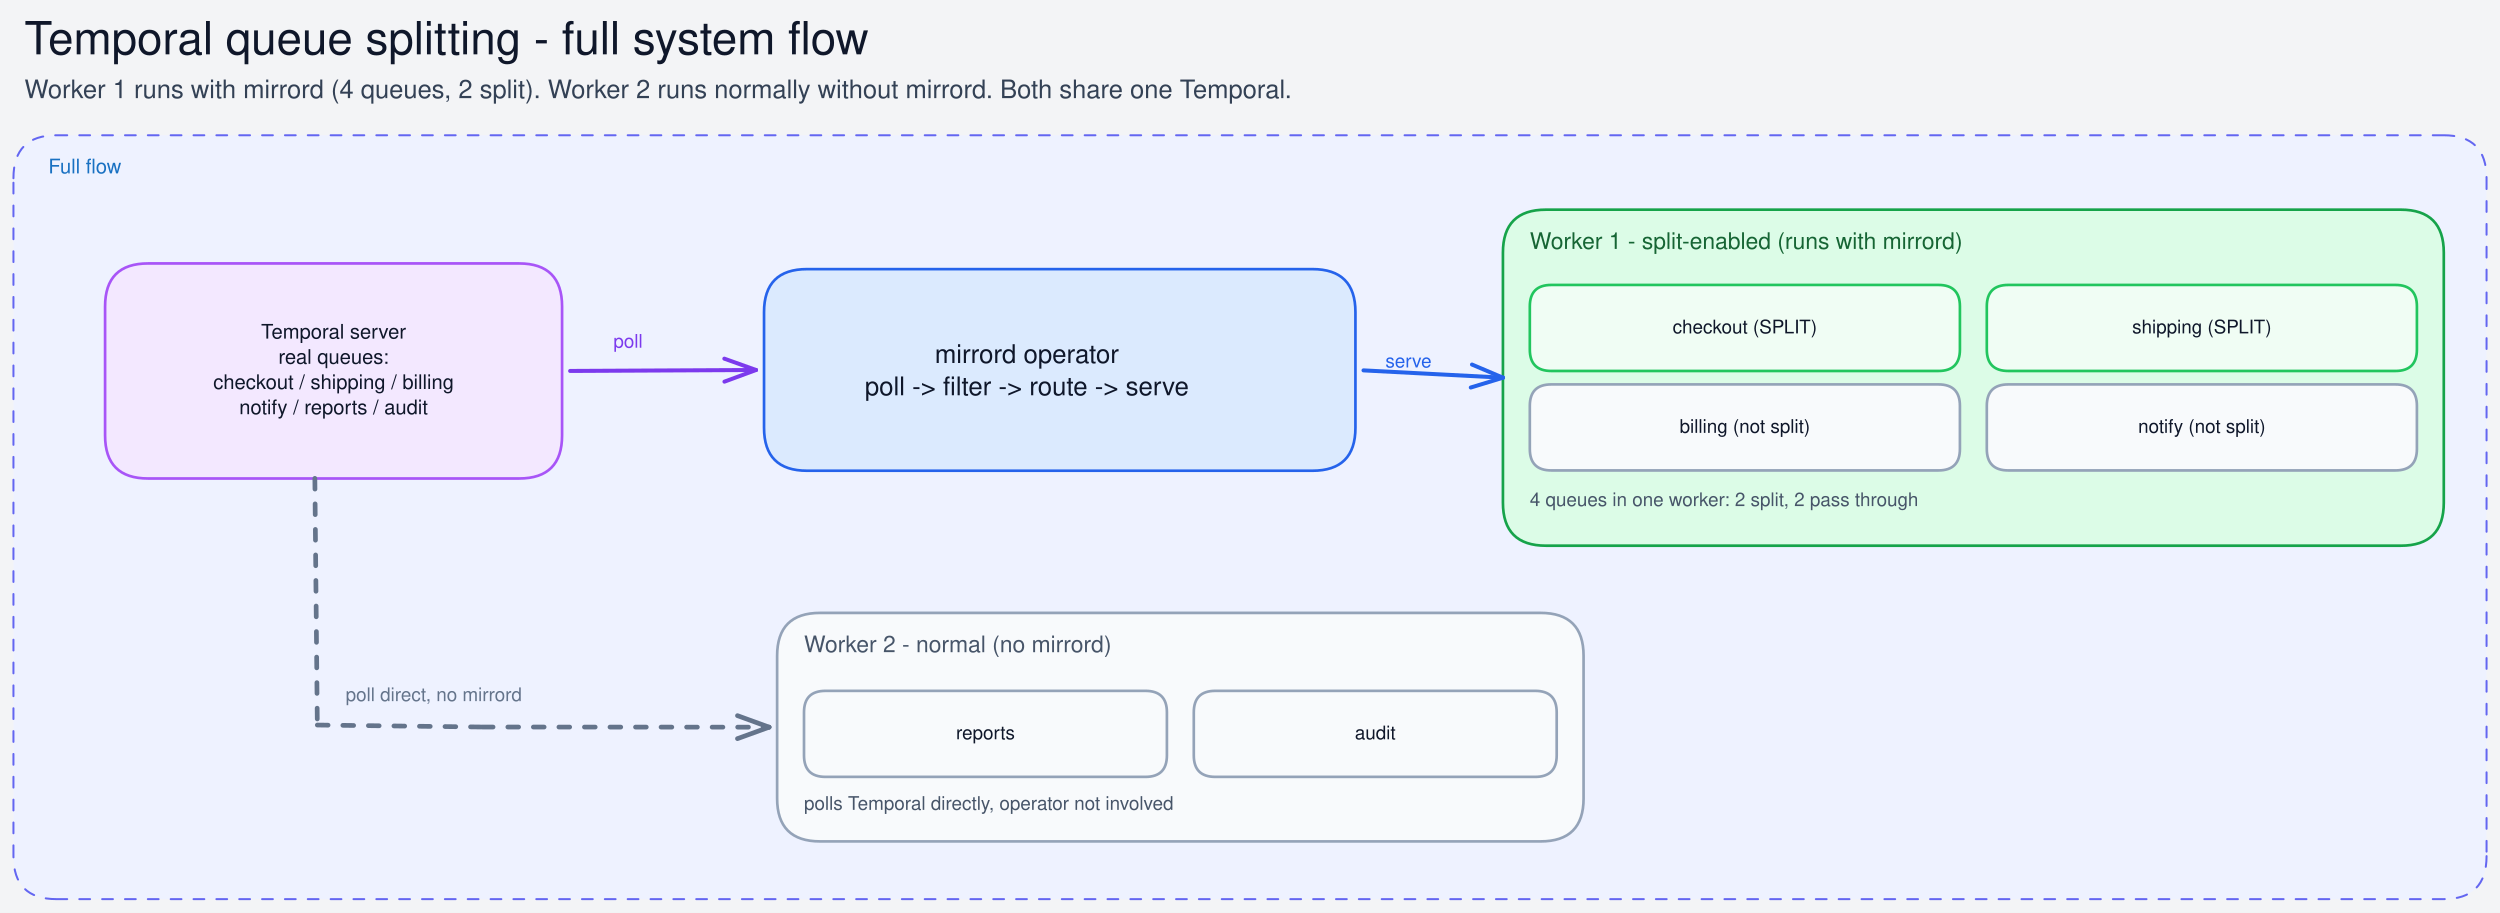
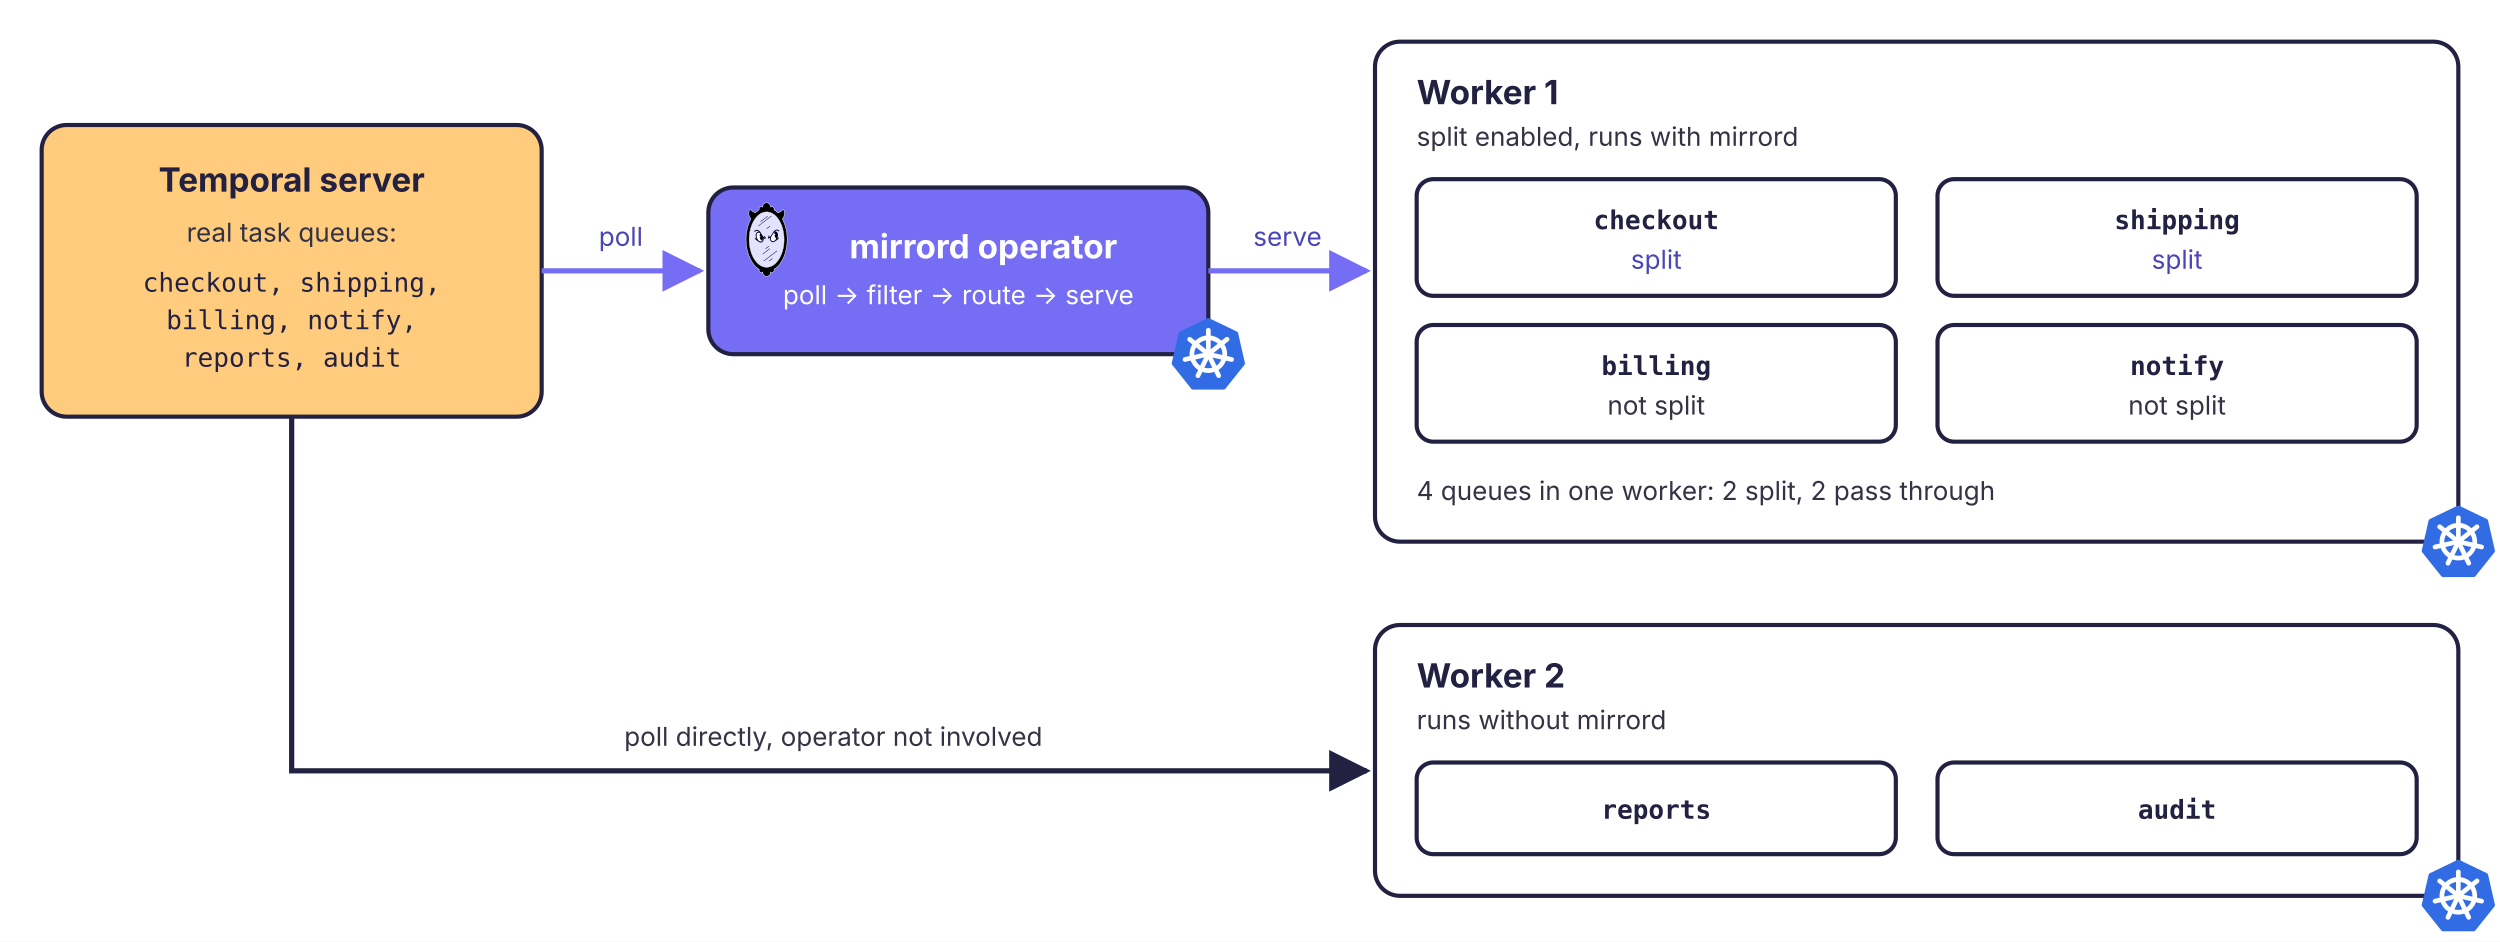
- <svg xmlns="http://www.w3.org/2000/svg" version="1.1" viewBox="0 0 1860 678.949" width="1860" height="678.949">
+ <svg xmlns="http://www.w3.org/2000/svg" viewBox="0 0 1200 452" width="1200" height="452" font-family="Inter, Helvetica, Arial, sans-serif" role="img" aria-labelledby="t d">
  <defs>
-     <style class="style-fonts">
-       </style>
+     <marker id="arrow" viewBox="0 0 10 10" refX="9" refY="5" markerWidth="8" markerHeight="8" orient="auto-start-reverse">
+       <path d="M0 0 L10 5 L0 10 z" fill="#232141" />
+     </marker>
+     <marker id="arrow-purple" viewBox="0 0 10 10" refX="9" refY="5" markerWidth="8" markerHeight="8" orient="auto-start-reverse">
+       <path d="M0 0 L10 5 L0 10 z" fill="#756DF3" />
+     </marker>
+     <symbol id="k8s" viewBox="0 0 32 32">
+       <polygon points="16.00,1.60 27.73,7.25 30.62,19.94 22.51,30.11 9.49,30.11 1.38,19.94 4.27,7.25" fill="#326CE5" stroke="#326CE5" stroke-width="2" stroke-linejoin="round" />
+       <g fill="none" stroke="#ffffff" stroke-width="2" stroke-linecap="round">
+         <circle cx="16" cy="16" r="7" />
+         <line x1="16.00" y1="13.40" x2="16.00" y2="5.80" />
+         <line x1="18.03" y1="14.38" x2="23.97" y2="9.64" />
+         <line x1="18.53" y1="16.58" x2="25.94" y2="18.27" />
+         <line x1="17.13" y1="18.34" x2="20.43" y2="25.19" />
+         <line x1="14.87" y1="18.34" x2="11.57" y2="25.19" />
+         <line x1="13.47" y1="16.58" x2="6.06" y2="18.27" />
+         <line x1="13.97" y1="14.38" x2="8.03" y2="9.64" />
+       </g>
+       <circle cx="16" cy="16" r="2.4" fill="#ffffff" />
+     </symbol>
+     <symbol id="mirrord" viewBox="97 61 391 696">
+       <path fill="#ffffff" d="M255.6,387c4.1,19.1-0.9,36.1-12,40.5c-8.2,3.2-17.8,0-26.5-8.2c-0.3-0.6-0.9-0.9-1.5-1.2c0,0,0,0-0.3-0.3 c-5.5-5.6-10.5-13.2-14-22c-4.7-11.5-6.1-23.2-4.4-33.5c1.8-9.4,6.1-16.1,12.8-18.8c5.5-2.3,12.5-1.5,19.3,2.6 c1.5,2.3,2.6,4.4,3.8,6.2c-4.1,2.6-6.4,10.3-6.4,20.3l3.2,1.8l11.1,6.5l-12.5,1.5h-0.9c0.3,1.2,0.3,2.3,0.6,3.5 c3.2,17.9,12,31.1,19,29.7c6.4-1.2,9.6-14.4,7.6-30.2C255.3,386.4,255.6,386.7,255.6,387z" />
+       <path fill="#ffffff" d="M384,398.4c-3.2,6.8-7.3,12.3-12,17c0,0,0,0-0.3,0c-0.6,0.3-0.9,0.9-1.2,1.2c-8.7,7.9-18.4,11.5-26.5,8.2 c-11.1-4.7-16-21.4-12-40.5c1.5-1.8,3.2-3.8,4.7-5.6c5-6.5,9-13.2,12.8-20l1.2-2.1c1.2-1.8,2-3.8,3.2-5.6c1.2-2.1,2.6-4.4,4.4-7 c3.5-2.1,6.7-3.2,9.9-3.8c-2,4.7-2.3,10.3-2.3,15.3l3.2,1.8l11.1,6.5l-12.5,1.5h-0.9c0.3,1.2,0.3,2.3,0.6,3.8 C370.5,384.6,377.5,397,384,398.4z" />
+       <path fill="#E4E3FD" d="M405,391.7c-1.5-1.2-3.8-0.9-5,0.6c-3.2,4.1-7,7.9-11.1,11.5c1.2-2.3,2.6-5,3.5-7.6 c5.3-12.6,6.7-25.8,4.7-37.3c-2.3-12-8.2-20.6-16.9-24.1c-4.1-1.8-8.8-2.1-13.7-1.2c4.4-4.4,10.2-8.5,17.5-10 c8.2-1.5,16.6,1.5,20.4,7.3c1.2,1.5,3.2,2.1,5,0.9c1.5-1.2,2-3.2,0.9-4.7c-5.5-8.2-16.6-12.3-27.4-10c-11.1,2.1-19.3,9.7-24.2,15.6 c-2,2.3-3.8,5-5.5,7.3c-2,2.9-3.5,5.6-5,8.2c-1.2,2.1-2.3,3.8-3.2,5.6l-1.2,2.1c-3.8,6.5-7.6,13.2-12.3,19.1 c-5.8,7.6-11.7,12.9-18.4,16.7c0.6-5,2-9.7,4.4-14.1c0.9-1.8,0.3-3.8-1.5-4.7c-1.7-0.9-3.8-0.3-4.7,1.5c-2.9,5.6-4.7,11.5-5.3,17.6 c0,0.9-0.3,3.5,1.5,5.6c1.2,1.2,2.3,1.8,4.1,1.8c1.5,0,2.9-0.3,4.4-1.5c2.6-1.5,5.3-3.2,7.9-5.3c-1.7,18.5,5,34.1,17.5,39.3 c2.9,1.2,5.8,1.8,8.8,1.8c8.5,0,17.5-4.4,25.4-12c11.4-6.2,21.6-14.4,29.5-24.7C406.7,395.2,406.4,392.8,405,391.7z M292.1,149.1 c90.1,0,163.6,116.6,163.6,259.6s-73.5,259.6-163.6,259.6c-90.4,0-163.6-116.6-163.6-259.6S201.9,149.1,292.1,149.1z M389.5,517.3 c0.9-0.6,0.9-1.8,0.3-2.3c-0.6-0.9-1.8-0.9-2.3-0.3l-122.5,93.7c-0.9,0.6-0.9,1.8-0.3,2.3c0.3,0.3,0.9,0.6,1.5,0.6 c0.3,0,0.9,0,1.2-0.3L389.5,517.3z M346.9,589c0.9-0.6,0.9-1.8,0.3-2.3c-0.6-0.9-1.8-0.9-2.3-0.3l-31.2,23.2 c-0.9,0.6-0.9,1.8-0.3,2.3c0.3,0.6,0.9,0.9,1.5,0.9c0.3,0,0.6-0.3,0.9-0.3L346.9,589z M338.2,189.1c0.9-0.6,0.9-1.8,0.3-2.3 c-0.6-0.9-1.8-0.9-2.3-0.3l-122.5,93.4c-0.9,0.6-0.9,1.8-0.3,2.3c0.3,0.3,0.9,0.6,1.5,0.6c0.3,0,0.9,0,0.9-0.3L338.2,189.1z M324.4,284.5c0.9-0.6,0.9-1.8,0.3-2.3c-0.6-0.9-1.7-0.9-2.3-0.3l-31.2,22.9c-0.9,0.6-0.9,1.8-0.3,2.3c0.3,0.6,0.9,0.6,1.5,0.6 c0.3,0,0.6,0,0.9-0.3L324.4,284.5z M322.7,495.9c0.9-0.6,0.9-1.8,0.3-2.3c-0.6-0.9-1.8-0.9-2.3-0.3l-66.2,50.8 c-0.9,0.6-0.9,1.8-0.3,2.3c0.3,0.3,0.9,0.6,1.5,0.6c0.3,0,0.6,0,0.9-0.3L322.7,495.9z M314.8,472.4c0.9-0.6,0.9-1.8,0.3-2.3 c-0.6-0.9-1.8-0.9-2.3-0.3L281.6,493c-0.9,0.6-0.9,1.8-0.3,2.3c0.3,0.6,0.9,0.9,1.5,0.9c0.3,0,0.9-0.3,0.9-0.3L314.8,472.4z M302.3,190.5c0.9-0.6,0.9-1.8,0.3-2.3c-0.6-0.9-1.7-0.9-2.3-0.3L234,239c-0.9,0.6-0.9,1.8-0.3,2.3c0.3,0.3,0.9,0.6,1.5,0.6 c0.3,0,0.9,0,1.2-0.3L302.3,190.5z M280.1,399.6c1.8-2.1,1.5-4.7,1.5-5.6c-0.6-6.2-2.3-12.3-5-17.9c-0.9-1.8-2.9-2.3-4.7-1.5 c-1.8,0.9-2.3,2.9-1.5,4.7c2.3,4.4,3.8,9.4,4.4,14.1c-6.4-3.8-12.5-9.4-18.4-16.7c-4.7-6.2-8.8-12.9-12.3-19.1l-1.5-2.3 c-1.2-1.8-2-3.8-3.2-5.6c-1.5-2.3-2.9-5.3-5-8.2c0,0,0,0,0-0.3c-1.5-2.3-3.5-5-5.5-7.3c-5-5.9-13.1-13.2-24.2-15.6 c-10.8-2.1-21.9,2.1-27.4,10c-1.2,1.5-0.6,3.8,0.9,4.7c1.5,1.2,3.8,0.6,4.7-0.9c4.1-5.9,12.5-8.8,20.4-7.3 c7.3,1.5,13.1,5.9,17.5,10c-4.7-0.9-9.3-0.3-13.7,1.2c-8.8,3.5-14.6,12-16.9,24.1c-2,11.5-0.3,24.7,4.7,37.3 c1.2,2.6,2.3,5.3,3.5,7.6c-4.1-3.5-7.9-7.3-11.1-11.5c-1.2-1.5-3.5-1.8-5-0.6c-1.5,1.2-1.8,3.5-0.6,5c8.2,10,18.4,18.5,29.5,24.7 c7.9,7.6,16.9,11.7,25.7,11.7c2.9,0,6.1-0.6,8.8-1.8c12.5-5.3,19-20.6,17.5-39.3c2.6,2.1,5,3.8,7.9,5.3c1.5,0.9,2.9,1.2,4.4,1.2 C277.8,401.4,279.2,400.8,280.1,399.6z" />
+       <path d="M439.4,215.2c29.5,54,45.5,122.4,45.5,193.8c0,123.6-49,234.9-122.8,279.2c0.6,2.1,1.2,4.4,1.2,6.8 c0,12.3-10.2,22.6-22.5,22.6c-4.4,0-8.8-1.2-12.3-3.5c0.3,1.2,0.3,2.6,0.3,3.8c0,20.3-16.3,36.7-36.5,36.7s-36.5-16.4-36.5-36.7 c0-1.2,0-2.6,0.3-3.8c-3.5,2.3-7.9,3.5-12.3,3.5c-12.3,0-22.5-10-22.5-22.6c0-2.3,0.3-4.7,1.2-6.8C148.6,643.6,99.3,532.3,99.3,409 c0-71.9,16.3-140.9,46.4-195.3c-1.5-0.9-2.3-2.1-3.5-3.2c-9.9-11.2-15.5-26.4-16.9-42.6c-0.6-11.5,0.9-23.2,5-33.8 c0.6-1.8,2.6-6.8,7.6-7.3c5.3-0.6,8.5,3.8,11.4,7.9c1.2,1.5,2.3,2.9,2.9,3.8c5.5,5.3,12.5,9.7,21.6,13.8c4.4,2.1,9,3.8,13.4,5.3 c11.1-11.2,22.8-20.6,35-27.9c-0.6-2.3-1.2-4.4-1.2-6.8c0-12.3,10.2-22.6,22.5-22.6c4.4,0,8.8,1.2,12.3,3.5c0-1.2-0.3-2.6-0.3-3.8 c0-20.3,16.3-36.7,36.5-36.7c20.1,0,36.5,16.4,36.5,36.7c0,1.2,0,2.6-0.3,3.8c3.5-2.3,7.9-3.5,12.3-3.5c12.5,0,22.5,10.3,22.5,22.6 c0,2.3-0.3,4.7-1.2,6.8c12.5,7.6,24.8,17.3,36.2,29.1c4.7-1.5,9-3.2,13.7-5.3c9-4.1,16-8.5,21.6-13.8c0.9-0.9,2-2.3,2.9-3.8 c2.9-4.1,6.1-8.5,11.4-7.9c5,0.6,7,5.6,7.6,7.3c4.1,10.6,5.5,22.3,4.7,33.8c-1.2,15.9-7,31.4-16.9,42.6 C442.3,212.6,441.1,214,439.4,215.2z M455.7,409c0-143.3-73.5-259.6-163.6-259.6c-90.4,0-163.6,116.6-163.6,259.6 c0,143,73.5,259.6,163.6,259.6C382.5,668.6,455.7,552,455.7,409z" />
+       <path fill="#ffffff" d="M292.4,756.6c-21.2,0-38.5-17.4-38.5-38.7c0-0.1,0-0.2,0-0.3c-3,1.3-6.5,2-10,2c-13.5,0-24.5-11-24.5-24.6 c0-2.2,0.2-4.2,0.7-5.9c-36.1-22.2-66.8-60.3-88.9-110.2C109,528.5,97.3,469.7,97.3,409c0-71.5,16.3-140.6,45.8-194.7 c-0.6-0.5-1.1-1-1.5-1.5c-0.3-0.3-0.5-0.6-0.8-0.8l-0.1-0.1c-9.7-10.9-15.9-26.4-17.4-43.7c-0.6-12.5,1.1-24.4,5.1-34.7 c0.8-2.3,3.2-7.9,9.2-8.6c6.5-0.7,10.4,4.7,13.2,8.7c1.1,1.4,2.2,2.8,2.9,3.7c5.3,5,11.9,9.2,20.9,13.3c3.5,1.7,7.6,3.3,12.1,4.8 c10.7-10.7,21.9-19.6,33.2-26.5c-0.5-1.9-0.9-3.7-0.9-5.8c0-13.3,11.2-24.6,24.5-24.6c3.5,0,6.9,0.7,10,2c0-0.1,0-0.2,0-0.3 c0-21.3,17.3-38.7,38.5-38.7c21.2,0,38.5,17.4,38.5,38.7c0,0.1,0,0.2,0,0.3c3-1.3,6.5-2,10-2c13.5,0,24.5,11,24.5,24.6 c0,2.2-0.2,4.2-0.7,5.9c12.2,7.6,23.8,16.9,34.3,27.6c3.7-1.2,7.6-2.7,12.3-4.8c9-4.1,15.7-8.4,21-13.4c0.7-0.7,1.8-2,2.6-3.4 l0.1-0.1c2.8-4,6.7-9.5,13.2-8.8c6,0.7,8.5,6.3,9.3,8.7c4,10.4,5.7,22.4,4.8,34.5c-1.2,16.6-7.5,32.4-17.2,43.5c-0.4,1-1.3,2-2.4,3 c29,53.9,44.9,122.4,44.9,193.3c0,60.9-11.7,119.7-33.9,170.2c-22,49.9-52.6,87.9-88.6,110c0.5,1.9,0.8,3.8,0.8,5.8 c0,13.3-11.2,24.6-24.5,24.6c-3.5,0-6.9-0.7-10-2c0,0.1,0,0.2,0,0.3C330.8,739.2,313.6,756.6,292.4,756.6z M259.4,709.5l-1.2,5 c-0.2,0.9-0.2,2.3-0.2,3.3c0,19.1,15.5,34.7,34.5,34.7s34.5-15.6,34.5-34.7c0-1.1,0-2.4-0.2-3.3l-1.2-5l4.3,2.9 c3.1,2.1,7,3.2,11.1,3.2c11.1,0,20.5-9.4,20.5-20.6c0-2.1-0.5-4.2-1.1-6.2l-0.4-1.5l1.3-0.8c72.9-43.8,121.8-155.3,121.8-277.5 c0-70.8-16.1-139.3-45.3-192.8l-0.9-1.6l1.5-1c1.6-1.1,2.3-2.2,2.4-2.5l0.1-0.4l0.3-0.3c9.3-10.4,15.2-25.5,16.4-41.4 c0.9-11.6-0.7-22.9-4.5-32.9c-0.6-1.7-2.3-5.6-6-6.1c-3.8-0.4-6.3,2.6-9.5,7c-0.9,1.5-2.1,3-3.2,4.1c-5.7,5.4-12.7,9.9-22.2,14.2 c-5.4,2.4-9.7,4-13.9,5.4l-1.2,0.4l-0.9-0.9c-10.9-11.3-23-21-35.8-28.8l-1.5-0.9l0.7-1.6c0.7-1.6,1-3.5,1-6 c0-11.4-9.2-20.6-20.5-20.6c-4.1,0-8.1,1.1-11.1,3.2l-4.3,2.9l1.2-5c0.2-0.9,0.2-2.3,0.2-3.3c0-19.1-15.5-34.7-34.5-34.7 c-19,0-34.5,15.6-34.5,34.7c0,0.5,0.1,1.1,0.1,1.7c0.1,0.7,0.2,1.4,0.2,2.1v3.8l-3.1-2.1c-3.1-2.1-7-3.2-11.1-3.2 c-11.1,0-20.5,9.4-20.5,20.6c0,1.9,0.4,3.6,0.9,5.6l0.5,2.1l-1.3,0.8c-11.8,7.1-23.5,16.4-34.6,27.6l-0.9,0.9l-1.2-0.4 c-5.1-1.7-9.7-3.5-13.6-5.4c-9.5-4.3-16.5-8.8-22.1-14.2l-0.2-0.2l-0.1-0.2c-0.5-0.8-1.7-2.2-2.8-3.6l-0.1-0.1 c-3.1-4.4-5.7-7.5-9.5-7.1c-3.7,0.4-5.4,4.3-5.9,6c-3.8,9.8-5.5,21.2-4.9,33c1.5,16.4,7.3,31.1,16.4,41.3c0.3,0.3,0.6,0.6,0.9,0.9 c0.7,0.8,1.4,1.5,2.2,2l1.6,1l-0.9,1.7c-29.7,53.8-46.1,122.8-46.1,194.3c0,121.9,49.2,233.4,122.4,277.5l1.5,0.9l-0.7,1.6 c-0.7,1.6-1,3.5-1,6c0,11.4,9.2,20.6,20.5,20.6c4.1,0,8.1-1.1,11.1-3.2L259.4,709.5z M292.1,670.6c-91.3,0-165.6-117.3-165.6-261.6 s74.3-261.6,165.6-261.6c91.3,0,165.6,117.3,165.6,261.6S383.4,670.6,292.1,670.6z M292.1,151.4c-89.1,0-161.6,115.5-161.6,257.6 c0,68.8,16.9,133.5,47.7,182.3c30.6,48.5,71,75.2,113.9,75.2c89.1,0,161.6-115.5,161.6-257.6C453.7,267,381.2,151.4,292.1,151.4z" />
+       <path d="M344.9,586.3c0.9-0.6,1.7-0.3,2.3,0.3c0.6,0.9,0.3,1.8-0.3,2.3l-31.2,23.2c-0.3,0.3-0.6,0.3-0.9,0.3 c-0.6,0-1.2-0.3-1.5-0.9c-0.6-0.9-0.3-1.8,0.3-2.3L344.9,586.3z" />
+       <path d="M372,415.5c4.4-4.4,8.5-10.3,12-17c-6.4-1.8-13.4-13.8-16.3-29.7c-0.3-1.2-0.6-2.3-0.6-3.8h0.9l12.5-1.5l-11.1-6.5 l-3.2-1.8c0-5,0.3-10.6,2.3-15.3c-3.2,0.6-6.7,1.8-9.9,3.8c-1.8,2.3-3.2,5-4.4,7c-1.2,2.1-2.3,3.8-3.2,5.6l-1.2,2.1 c-3.8,6.5-7.9,13.5-12.8,20c-1.5,2.1-3.2,3.8-4.7,5.6c-4.1,19.1,0.9,35.8,12,40.5c8.2,3.2,17.8-0.3,26.5-8.2 C370.8,416.3,371.4,415.8,372,415.5z M410.5,326.8c1.2,1.5,0.9,3.8-0.9,4.7c-1.5,1.2-3.8,0.9-5-0.9c-4.1-5.9-12.5-8.8-20.4-7.3 c-7.3,1.5-13.1,5.9-17.5,10c4.7-0.9,9.3-0.3,13.7,1.2c8.8,3.5,14.9,12,16.9,24.1c2,11.5,0.3,24.7-4.7,37.3 c-1.2,2.6-2.3,5.3-3.5,7.6c4.1-3.5,7.9-7.3,11.1-11.5c1.2-1.5,3.5-1.8,5-0.6c1.5,1.2,1.7,3.5,0.6,5c-8.2,10.3-18.4,18.5-29.5,24.7 c-7.9,7.6-16.9,12-25.4,12c-3.2,0-6.1-0.6-8.8-1.8c-12.5-5.3-19-20.6-17.5-39.3c-2.6,2.1-5.3,3.8-7.9,5.3c-1.5,0.9-3.2,1.5-4.4,1.5 c-1.5,0-2.9-0.6-4.1-1.8c-1.7-2.1-1.5-4.7-1.5-5.6c0.6-6.2,2.3-12,5.3-17.6c0.9-1.8,2.9-2.3,4.7-1.5c1.8,0.9,2.3,2.9,1.5,4.7 c-2.3,4.4-3.8,9.4-4.4,14.1c6.4-3.8,12.5-9.4,18.4-16.7c4.7-6.2,8.8-12.6,12.3-19.1l1.2-2.1c1.2-2.1,2.3-3.8,3.2-5.6 c1.5-2.3,2.9-5.3,5-8.2c1.8-2.3,3.5-5,5.5-7.3c5-5.9,13.4-13.2,24.2-15.6C393.9,314.5,405,318.6,410.5,326.8z" />
+       <path d="M324.4,284.5l-31.5,23.2c-0.3,0.3-0.6,0.3-0.9,0.3c-0.6,0-1.2-0.3-1.5-0.6c-0.6-0.9-0.3-1.8,0.3-2.3l31.2-23.2 c0.9-0.6,1.7-0.3,2.3,0.3C325.6,282.7,325.3,283.9,324.4,284.5z" />
+       <path d="M312.8,469.5c0.9-0.6,1.8-0.3,2.3,0.3c0.6,0.9,0.3,1.8-0.3,2.3l-31.2,23.2c-0.3,0.3-0.6,0.3-0.9,0.3 c-0.6,0-1.2-0.3-1.5-0.9c-0.6-0.9-0.3-1.8,0.3-2.3L312.8,469.5z" />
+       <path d="M387.5,514.7c0.9-0.6,1.8-0.3,2.3,0.3c0.6,0.9,0.3,1.8-0.3,2.3L267,611c-0.3,0.3-0.6,0.3-1.2,0.3c-0.6,0-1.2-0.3-1.5-0.6 c-0.6-0.9-0.6-1.8,0.3-2.3L387.5,514.7z" />
+       <path d="M320.7,493c0.9-0.6,1.8-0.3,2.3,0.3c0.6,0.9,0.6,1.8-0.3,2.3l-66.2,51.1c-0.3,0.3-0.6,0.3-0.9,0.3c-0.6,0-1.2-0.3-1.5-0.6 c-0.6-0.9-0.6-1.8,0.3-2.3L320.7,493z" />
+       <path d="M300.2,187.9c0.9-0.6,1.7-0.3,2.3,0.3c0.6,0.9,0.6,1.8-0.3,2.3l-65.9,51.1c-0.3,0.3-0.6,0.3-1.2,0.3 c-0.6,0-0.9-0.3-1.5-0.6c-0.6-0.9-0.3-1.8,0.3-2.3L300.2,187.9z" />
+       <path d="M213.6,279.8l122.5-93.7c0.6-0.6,1.8-0.3,2.3,0.3c0.6,0.9,0.3,1.8-0.3,2.3l-122.5,93.7c-0.3,0.3-0.6,0.3-0.9,0.3 c-0.6,0-1.2-0.3-1.5-0.6C212.7,281.6,212.7,280.4,213.6,279.8z" />
+       <path d="M243.9,427.5c11.1-4.4,16-21.4,12-40.5c-0.3-0.3-0.6-0.6-0.9-0.9c2,15.9-1.2,29.1-7.6,30.2c-7.3,1.5-15.8-12-19-29.7 c-0.3-1.2-0.3-2.3-0.6-3.5h0.9l12.5-1.5l-11.1-6.5l-3.2-1.8c0-10,2.3-17.6,6.4-20.3c-1.2-2.1-2.3-4.1-3.8-6.2 c-7-4.1-13.7-5-19.3-2.6c-6.4,2.6-11.1,9.4-12.8,18.8c-1.8,10-0.3,22,4.4,33.5c3.5,8.8,8.5,16.4,14,22c0,0,0.3,0,0.3,0.3 c0.6,0.3,1.2,0.9,1.5,1.2C225.9,427.2,235.8,430.7,243.9,427.5z M204.9,319.1c11.1,2.1,19.3,9.7,24.2,15.6c2,2.3,3.8,5,5.5,7.3 c0,0,0,0,0,0.3c2,2.9,3.5,5.6,5,8.2c1.2,1.8,2,3.5,3.2,5.6l1.5,2.3c3.8,6.5,7.6,12.9,12.3,19.1c5.8,7.3,11.7,12.9,18.4,16.7 c-0.6-5-2-9.7-4.4-14.1c-0.9-1.8-0.3-3.8,1.5-4.7c1.8-0.9,3.8-0.3,4.7,1.5c2.9,5.6,4.7,11.5,5,17.9c0,0.9,0.3,3.5-1.5,5.6 c-1.2,1.2-2.6,1.8-4.1,1.8c-1.5,0-2.9-0.6-4.4-1.2c-2.6-1.5-5.3-3.2-7.9-5.3c1.7,18.5-5,34.1-17.5,39.3c-2.9,1.2-5.8,1.8-8.8,1.8 c-8.5,0-17.5-4.4-25.7-11.7c-11.4-6.2-21.6-14.7-29.5-24.7c-1.2-1.5-0.9-3.8,0.6-5c1.5-1.2,3.8-0.9,5,0.6c3.2,4.1,7,7.9,11.1,11.5 c-1.2-2.3-2.6-5-3.5-7.6c-5-12.6-6.7-25.8-4.7-37.3c2-12,8.2-20.6,16.9-24.1c4.1-1.8,8.8-2.1,13.7-1.2c-4.4-4.4-10.2-8.8-17.5-10 c-8.2-1.5-16.6,1.5-20.4,7.3c-1.2,1.5-3.2,2.1-4.7,0.9c-1.5-1.2-2-3.2-0.9-4.7C183,320.9,194.1,317.1,204.9,319.1z" />
+     </symbol>
  </defs>
-   <rect x="0" y="0" width="1860" height="678.949" fill="#f3f4f6" />
-   <g transform="translate(18.18018 10) rotate(0 429.5 21)">
-     <text x="0" y="30.431" font-family="Helvetica, sans-serif, Segoe UI Emoji" font-size="34px" fill="#0f172a" text-anchor="start" style="white-space: pre;" direction="ltr" dominant-baseline="alphabetic">Temporal queue splitting - full system flow</text>
-   </g>
-   <g transform="translate(18.18018 56) rotate(0 900 11.5)">
-     <text x="0" y="17.005" font-family="Helvetica, sans-serif, Segoe UI Emoji" font-size="19px" fill="#334155" text-anchor="start" style="white-space: pre;" direction="ltr" dominant-baseline="alphabetic">Worker 1 runs with mirrord (4 queues, 2 split). Worker 2 runs normally without mirrord. Both share one Temporal.</text>
-   </g>
-   <g stroke-linecap="round" transform="translate(10 100.622) rotate(0 920 284.1636)">
-     <path d="M32 0 C720.12 0, 1408.24 0, 1808 0 C1829.33 0, 1840 10.67, 1840 32 C1840 147.73, 1840 263.47, 1840 536.33 C1840 557.66, 1829.33 568.33, 1808 568.33 C1381.02 568.33, 954.05 568.33, 32 568.33 C10.67 568.33, 0 557.66, 0 536.33 C0 376.08, 0 215.83, 0 32 C0 10.67, 10.67 0, 32 0" stroke="none" stroke-width="0" fill="#eef2ff" />
-     <path d="M32 0 C467.07 0, 902.15 0, 1808 0 M1808 0 C1829.33 0, 1840 10.67, 1840 32 M1840 32 C1840 135.05, 1840 238.09, 1840 536.33 M1840 536.33 C1840 557.66, 1829.33 568.33, 1808 568.33 M1808 568.33 C1287.5 568.33, 767.01 568.33, 32 568.33 M32 568.33 C10.67 568.33, 0 557.66, 0 536.33 M0 536.33 C0 419.76, 0 303.2, 0 32 M0 32 C0 10.67, 10.67 0, 32 0" stroke="#6366f1" stroke-width="1.5" fill="none" stroke-dasharray="8 9" />
-   </g>
-   <g stroke-linecap="round" transform="translate(78.18018 196) rotate(0 170 80)">
-     <path d="M32 0 C132.67 0, 233.35 0, 308 0 C329.33 0, 340 10.67, 340 32 C340 61.83, 340 91.66, 340 128 C340 149.33, 329.33 160, 308 160 C243.88 160, 179.76 160, 32 160 C10.67 160, 0 149.33, 0 128 C0 102.56, 0 77.12, 0 32 C0 10.67, 10.67 0, 32 0" stroke="none" stroke-width="0" fill="#f3e8ff" />
-     <path d="M32 0 C99.62 0, 167.23 0, 308 0 M32 0 C134.15 0, 236.31 0, 308 0 M308 0 C329.33 0, 340 10.67, 340 32 M308 0 C329.33 0, 340 10.67, 340 32 M340 32 C340 63.5, 340 94.99, 340 128 M340 32 C340 66.31, 340 100.63, 340 128 M340 128 C340 149.33, 329.33 160, 308 160 M340 128 C340 149.33, 329.33 160, 308 160 M308 160 C247.61 160, 187.22 160, 32 160 M308 160 C225.69 160, 143.38 160, 32 160 M32 160 C10.67 160, 0 149.33, 0 128 M32 160 C10.67 160, 0 149.33, 0 128 M0 128 C0 107.45, 0 86.91, 0 32 M0 128 C0 106.38, 0 84.76, 0 32 M0 32 C0 10.67, 10.67 0, 32 0 M0 32 C0 10.67, 10.67 0, 32 0" stroke="#a855f7" stroke-width="2" fill="none" />
-   </g>
-   <g transform="translate(90.18018 238.5) rotate(0 158 37.5)">
-     <text x="158" y="13.425" font-family="Helvetica, sans-serif, Segoe UI Emoji" font-size="15px" fill="#0f172a" text-anchor="middle" style="white-space: pre;" direction="ltr" dominant-baseline="alphabetic">Temporal server</text>
-     <text x="158" y="32.175" font-family="Helvetica, sans-serif, Segoe UI Emoji" font-size="15px" fill="#0f172a" text-anchor="middle" style="white-space: pre;" direction="ltr" dominant-baseline="alphabetic">real queues:</text>
-     <text x="158" y="50.925" font-family="Helvetica, sans-serif, Segoe UI Emoji" font-size="15px" fill="#0f172a" text-anchor="middle" style="white-space: pre;" direction="ltr" dominant-baseline="alphabetic">checkout / shipping / billing</text>
-     <text x="158" y="69.675" font-family="Helvetica, sans-serif, Segoe UI Emoji" font-size="15px" fill="#0f172a" text-anchor="middle" style="white-space: pre;" direction="ltr" dominant-baseline="alphabetic">notify / reports / audit</text>
-   </g>
-   <g stroke-linecap="round" transform="translate(568.4432 200.2297) rotate(0 220 75)">
-     <path d="M32 0 C108.98 0, 185.95 0, 408 0 C429.33 0, 440 10.67, 440 32 C440 63.08, 440 94.16, 440 118 C440 139.33, 429.33 150, 408 150 C294.01 150, 180.03 150, 32 150 C10.67 150, 0 139.33, 0 118 C0 87.77, 0 57.54, 0 32 C0 10.67, 10.67 0, 32 0" stroke="none" stroke-width="0" fill="#dbeafe" />
-     <path d="M32 0 C124.12 0, 216.23 0, 408 0 M32 0 C150.11 0, 268.21 0, 408 0 M408 0 C429.33 0, 440 10.67, 440 32 M408 0 C429.33 0, 440 10.67, 440 32 M440 32 C440 63.23, 440 94.45, 440 118 M440 32 C440 60.94, 440 89.88, 440 118 M440 118 C440 139.33, 429.33 150, 408 150 M440 118 C440 139.33, 429.33 150, 408 150 M408 150 C313.95 150, 219.89 150, 32 150 M408 150 C283.97 150, 159.94 150, 32 150 M32 150 C10.67 150, 0 139.33, 0 118 M32 150 C10.67 150, 0 139.33, 0 118 M0 118 C0 84.66, 0 51.32, 0 32 M0 118 C0 85.49, 0 52.98, 0 32 M0 32 C0 10.67, 10.67 0, 32 0 M0 32 C0 10.67, 10.67 0, 32 0" stroke="#2563eb" stroke-width="2" fill="none" />
-   </g>
-   <g transform="translate(579.5379 252.9012) rotate(0 184.436 23.99484)">
-     <text x="184.436" y="17.181" font-family="Helvetica, sans-serif, Segoe UI Emoji" font-size="19.196px" fill="#0f172a" text-anchor="middle" style="white-space: pre;" direction="ltr" dominant-baseline="alphabetic">mirrord operator</text>
-     <text x="184.436" y="41.176" font-family="Helvetica, sans-serif, Segoe UI Emoji" font-size="19.196px" fill="#0f172a" text-anchor="middle" style="white-space: pre;" direction="ltr" dominant-baseline="alphabetic">poll -&gt; filter -&gt; route -&gt; serve</text>
-   </g>
-   <g stroke-linecap="round">
-     <g transform="translate(424.1802 275.9852) rotate(0 69.13152 -0.3548724)">
-       <path d="M0 0 C33.87 -0.17, 67.75 -0.35, 138.26 -0.71 M0 0 C35.69 -0.18, 71.37 -0.37, 138.26 -0.71" stroke="#7c3aed" stroke-width="3" fill="none" />
-     </g>
-     <g transform="translate(424.1802 275.9852) rotate(0 69.13152 -0.3548724)">
-       <path d="M114.81 7.96 C120.56 5.84, 126.3 3.71, 138.26 -0.71 M114.81 7.96 C120.87 5.72, 126.92 3.49, 138.26 -0.71" stroke="#7c3aed" stroke-width="3" fill="none" />
-     </g>
-     <g transform="translate(424.1802 275.9852) rotate(0 69.13152 -0.3548724)">
-       <path d="M114.73 -9.14 C120.49 -7.07, 126.26 -5.01, 138.26 -0.71 M114.73 -9.14 C120.8 -6.96, 126.88 -4.79, 138.26 -0.71" stroke="#7c3aed" stroke-width="3" fill="none" />
-     </g>
-   </g>
-   <mask />
-   <g transform="translate(456.3606 246.161) rotate(0 22 8.5)">
-     <text x="0" y="12.53" font-family="Helvetica, sans-serif, Segoe UI Emoji" font-size="14px" fill="#7c3aed" text-anchor="start" style="white-space: pre;" direction="ltr" dominant-baseline="alphabetic">poll</text>
-   </g>
-   <g stroke-linecap="round" transform="translate(1118.18 156) rotate(0 350 125)">
-     <path d="M32 0 C213.05 0, 394.09 0, 668 0 C689.33 0, 700 10.67, 700 32 C700 80.89, 700 129.78, 700 218 C700 239.33, 689.33 250, 668 250 C512.28 250, 356.56 250, 32 250 C10.67 250, 0 239.33, 0 218 C0 157.65, 0 97.31, 0 32 C0 10.67, 10.67 0, 32 0" stroke="none" stroke-width="0" fill="#dcfce7" />
-     <path d="M32 0 C187.83 0, 343.65 0, 668 0 M32 0 C160.53 0, 289.05 0, 668 0 M668 0 C689.33 0, 700 10.67, 700 32 M668 0 C689.33 0, 700 10.67, 700 32 M700 32 C700 75.35, 700 118.71, 700 218 M700 32 C700 86.79, 700 141.58, 700 218 M700 218 C700 239.33, 689.33 250, 668 250 M700 218 C700 239.33, 689.33 250, 668 250 M668 250 C469.04 250, 270.07 250, 32 250 M668 250 C417.96 250, 167.91 250, 32 250 M32 250 C10.67 250, 0 239.33, 0 218 M32 250 C10.67 250, 0 239.33, 0 218 M0 218 C0 155.71, 0 93.42, 0 32 M0 218 C0 165.23, 0 112.47, 0 32 M0 32 C0 10.67, 10.67 0, 32 0 M0 32 C0 10.67, 10.67 0, 32 0" stroke="#16a34a" stroke-width="2" fill="none" />
-   </g>
-   <g transform="translate(1138.18 170) rotate(0 232.5 10.5)">
-     <text x="0" y="15.215" font-family="Helvetica, sans-serif, Segoe UI Emoji" font-size="17px" fill="#166534" text-anchor="start" style="white-space: pre;" direction="ltr" dominant-baseline="alphabetic">Worker 1  -  split-enabled (runs with mirrord)</text>
-   </g>
-   <g stroke-linecap="round" transform="translate(1138.18 212) rotate(0 160 32)">
-     <path d="M16 0 C109.49 0, 202.99 0, 304 0 C314.67 0, 320 5.33, 320 16 C320 26.03, 320 36.07, 320 48 C320 58.67, 314.67 64, 304 64 C213.08 64, 122.16 64, 16 64 C5.33 64, 0 58.67, 0 48 C0 41.25, 0 34.5, 0 16 C0 5.33, 5.33 0, 16 0" stroke="none" stroke-width="0" fill="#f0fdf4" />
-     <path d="M16 0 C86.57 0, 157.13 0, 304 0 M16 0 C115.67 0, 215.34 0, 304 0 M304 0 C314.67 0, 320 5.33, 320 16 M304 0 C314.67 0, 320 5.33, 320 16 M320 16 C320 24.58, 320 33.16, 320 48 M320 16 C320 24.76, 320 33.51, 320 48 M320 48 C320 58.67, 314.67 64, 304 64 M320 48 C320 58.67, 314.67 64, 304 64 M304 64 C204.88 64, 105.75 64, 16 64 M304 64 C239.26 64, 174.52 64, 16 64 M16 64 C5.33 64, 0 58.67, 0 48 M16 64 C5.33 64, 0 58.67, 0 48 M0 48 C0 38.13, 0 28.26, 0 16 M0 48 C0 40.43, 0 32.86, 0 16 M0 16 C0 5.33, 5.33 0, 16 0 M0 16 C0 5.33, 5.33 0, 16 0" stroke="#22c55e" stroke-width="2" fill="none" />
-   </g>
-   <g transform="translate(1150.18 235.5) rotate(0 148 8.5)">
-     <text x="148" y="12.53" font-family="Helvetica, sans-serif, Segoe UI Emoji" font-size="14px" fill="#0f172a" text-anchor="middle" style="white-space: pre;" direction="ltr" dominant-baseline="alphabetic">checkout  (SPLIT)</text>
-   </g>
-   <g stroke-linecap="round" transform="translate(1478.18 212) rotate(0 160 32)">
-     <path d="M16 0 C121.01 0, 226.01 0, 304 0 C314.67 0, 320 5.33, 320 16 C320 27.66, 320 39.31, 320 48 C320 58.67, 314.67 64, 304 64 C192.68 64, 81.36 64, 16 64 C5.33 64, 0 58.67, 0 48 C0 38.48, 0 28.97, 0 16 C0 5.33, 5.33 0, 16 0" stroke="none" stroke-width="0" fill="#f0fdf4" />
-     <path d="M16 0 C86.57 0, 157.14 0, 304 0 M16 0 C99.54 0, 183.08 0, 304 0 M304 0 C314.67 0, 320 5.33, 320 16 M304 0 C314.67 0, 320 5.33, 320 16 M320 16 C320 25.7, 320 35.4, 320 48 M320 16 C320 24.09, 320 32.17, 320 48 M320 48 C320 58.67, 314.67 64, 304 64 M320 48 C320 58.67, 314.67 64, 304 64 M304 64 C195.85 64, 87.7 64, 16 64 M304 64 C230.15 64, 156.3 64, 16 64 M16 64 C5.33 64, 0 58.67, 0 48 M16 64 C5.33 64, 0 58.67, 0 48 M0 48 C0 38.97, 0 29.94, 0 16 M0 48 C0 35.54, 0 23.08, 0 16 M0 16 C0 5.33, 5.33 0, 16 0 M0 16 C0 5.33, 5.33 0, 16 0" stroke="#22c55e" stroke-width="2" fill="none" />
-   </g>
-   <g transform="translate(1490.18 235.5) rotate(0 148 8.5)">
-     <text x="148" y="12.53" font-family="Helvetica, sans-serif, Segoe UI Emoji" font-size="14px" fill="#0f172a" text-anchor="middle" style="white-space: pre;" direction="ltr" dominant-baseline="alphabetic">shipping  (SPLIT)</text>
-   </g>
-   <g stroke-linecap="round" transform="translate(1138.18 286) rotate(0 160 32)">
-     <path d="M16 0 C74.92 0, 133.83 0, 304 0 C314.67 0, 320 5.33, 320 16 C320 22.88, 320 29.76, 320 48 C320 58.67, 314.67 64, 304 64 C229.88 64, 155.75 64, 16 64 C5.33 64, 0 58.67, 0 48 C0 35.72, 0 23.43, 0 16 C0 5.33, 5.33 0, 16 0" stroke="none" stroke-width="0" fill="#f8fafc" />
-     <path d="M16 0 C86.57 0, 157.14 0, 304 0 M16 0 C83.41 0, 150.81 0, 304 0 M304 0 C314.67 0, 320 5.33, 320 16 M304 0 C314.67 0, 320 5.33, 320 16 M320 16 C320 26.82, 320 37.64, 320 48 M320 16 C320 23.41, 320 30.83, 320 48 M320 48 C320 58.67, 314.67 64, 304 64 M320 48 C320 58.67, 314.67 64, 304 64 M304 64 C244.42 64, 184.84 64, 16 64 M304 64 C221.04 64, 138.07 64, 16 64 M16 64 C5.33 64, 0 58.67, 0 48 M16 64 C5.33 64, 0 58.67, 0 48 M0 48 C0 39.82, 0 31.63, 0 16 M0 48 C0 37.05, 0 26.1, 0 16 M0 16 C0 5.33, 5.33 0, 16 0 M0 16 C0 5.33, 5.33 0, 16 0" stroke="#94a3b8" stroke-width="2" fill="none" />
-   </g>
-   <g transform="translate(1150.18 309.5) rotate(0 148 8.5)">
-     <text x="148" y="12.53" font-family="Helvetica, sans-serif, Segoe UI Emoji" font-size="14px" fill="#0f172a" text-anchor="middle" style="white-space: pre;" direction="ltr" dominant-baseline="alphabetic">billing  (not split)</text>
-   </g>
-   <g stroke-linecap="round" transform="translate(1478.18 286) rotate(0 160 32)">
-     <path d="M16 0 C86.43 0, 156.86 0, 304 0 C314.67 0, 320 5.33, 320 16 C320 24.5, 320 33, 320 48 C320 58.67, 314.67 64, 304 64 C209.47 64, 114.95 64, 16 64 C5.33 64, 0 58.67, 0 48 C0 39.35, 0 30.7, 0 16 C0 5.33, 5.33 0, 16 0" stroke="none" stroke-width="0" fill="#f8fafc" />
-     <path d="M16 0 C86.57 0, 157.15 0, 304 0 M16 0 C124.87 0, 233.75 0, 304 0 M304 0 C314.67 0, 320 5.33, 320 16 M304 0 C314.67 0, 320 5.33, 320 16 M320 16 C320 27.94, 320 39.88, 320 48 M320 16 C320 22.74, 320 29.49, 320 48 M320 48 C320 58.67, 314.67 64, 304 64 M320 48 C320 58.67, 314.67 64, 304 64 M304 64 C235.39 64, 166.79 64, 16 64 M304 64 C211.92 64, 119.85 64, 16 64 M16 64 C5.33 64, 0 58.67, 0 48 M16 64 C5.33 64, 0 58.67, 0 48 M0 48 C0 40.66, 0 33.32, 0 16 M0 48 C0 38.56, 0 29.12, 0 16 M0 16 C0 5.33, 5.33 0, 16 0 M0 16 C0 5.33, 5.33 0, 16 0" stroke="#94a3b8" stroke-width="2" fill="none" />
-   </g>
-   <g transform="translate(1490.18 309.5) rotate(0 148 8.5)">
-     <text x="148" y="12.53" font-family="Helvetica, sans-serif, Segoe UI Emoji" font-size="14px" fill="#0f172a" text-anchor="middle" style="white-space: pre;" direction="ltr" dominant-baseline="alphabetic">notify  (not split)</text>
-   </g>
-   <g transform="translate(1138.18 364) rotate(0 196.5 8.5)">
-     <text x="0" y="12.53" font-family="Helvetica, sans-serif, Segoe UI Emoji" font-size="14px" fill="#475569" text-anchor="start" style="white-space: pre;" direction="ltr" dominant-baseline="alphabetic">4 queues in one worker: 2 split, 2 pass through</text>
-   </g>
-   <g stroke-linecap="round">
-     <g transform="translate(1014.443 275.5593) rotate(0 51.86848 2.720332)">
-       <path d="M0 0 C25.42 1.33, 50.84 2.67, 103.74 5.44 M0 0 C40.87 2.14, 81.75 4.29, 103.74 5.44" stroke="#2563eb" stroke-width="3" fill="none" />
-     </g>
-     <g transform="translate(1014.443 275.5593) rotate(0 51.86848 2.720332)">
-       <path d="M79.83 12.75 C85.69 10.96, 91.55 9.17, 103.74 5.44 M79.83 12.75 C89.25 9.87, 98.67 6.99, 103.74 5.44" stroke="#2563eb" stroke-width="3" fill="none" />
-     </g>
-     <g transform="translate(1014.443 275.5593) rotate(0 51.86848 2.720332)">
-       <path d="M80.72 -4.33 C86.36 -1.93, 92 0.46, 103.74 5.44 M80.72 -4.33 C89.79 -0.48, 98.86 3.37, 103.74 5.44" stroke="#2563eb" stroke-width="3" fill="none" />
-     </g>
-   </g>
-   <mask />
-   <g transform="translate(1030.747 260.8781) rotate(0 26 8.5)">
-     <text x="0" y="12.53" font-family="Helvetica, sans-serif, Segoe UI Emoji" font-size="14px" fill="#2563eb" text-anchor="start" style="white-space: pre;" direction="ltr" dominant-baseline="alphabetic">serve</text>
-   </g>
-   <g stroke-linecap="round" transform="translate(578.1802 456) rotate(0 300 85)">
-     <path d="M32 0 C216.63 0, 401.26 0, 568 0 C589.33 0, 600 10.67, 600 32 C600 63, 600 94, 600 138 C600 159.33, 589.33 170, 568 170 C457.94 170, 347.89 170, 32 170 C10.67 170, 0 159.33, 0 138 C0 107.62, 0 77.25, 0 32 C0 10.67, 10.67 0, 32 0" stroke="none" stroke-width="0" fill="#f8fafc" />
-     <path d="M32 0 C163.36 0, 294.71 0, 568 0 M32 0 C213.17 0, 394.34 0, 568 0 M568 0 C589.33 0, 600 10.67, 600 32 M568 0 C589.33 0, 600 10.67, 600 32 M600 32 C600 59.63, 600 87.25, 600 138 M600 32 C600 69.99, 600 107.97, 600 138 M600 138 C600 159.33, 589.33 170, 568 170 M600 138 C600 159.33, 589.33 170, 568 170 M568 170 C398.31 170, 228.63 170, 32 170 M568 170 C354.24 170, 140.47 170, 32 170 M32 170 C10.67 170, 0 159.33, 0 138 M32 170 C10.67 170, 0 159.33, 0 138 M0 138 C0 110.08, 0 82.16, 0 32 M0 138 C0 108.63, 0 79.25, 0 32 M0 32 C0 10.67, 10.67 0, 32 0 M0 32 C0 10.67, 10.67 0, 32 0" stroke="#94a3b8" stroke-width="2" fill="none" />
-   </g>
-   <g transform="translate(598.1802 470) rotate(0 163.5 10.5)">
-     <text x="0" y="15.215" font-family="Helvetica, sans-serif, Segoe UI Emoji" font-size="17px" fill="#475569" text-anchor="start" style="white-space: pre;" direction="ltr" dominant-baseline="alphabetic">Worker 2  -  normal (no mirrord)</text>
-   </g>
-   <g stroke-linecap="round" transform="translate(598.1802 514) rotate(0 135 32)">
-     <path d="M16 0 C107.49 0, 198.99 0, 254 0 C264.67 0, 270 5.33, 270 16 C270 26.98, 270 37.96, 270 48 C270 58.67, 264.67 64, 254 64 C188.27 64, 122.54 64, 16 64 C5.33 64, 0 58.67, 0 48 C0 36.06, 0 24.12, 0 16 C0 5.33, 5.33 0, 16 0" stroke="none" stroke-width="0" fill="#f8fafc" />
-     <path d="M16 0 C74.33 0, 132.66 0, 254 0 M16 0 C83.11 0, 150.23 0, 254 0 M254 0 C264.67 0, 270 5.33, 270 16 M254 0 C264.67 0, 270 5.33, 270 16 M270 16 C270 25.46, 270 34.92, 270 48 M270 16 C270 26.8, 270 37.59, 270 48 M270 48 C270 58.67, 264.67 64, 254 64 M270 48 C270 58.67, 264.67 64, 254 64 M254 64 C171.19 64, 88.39 64, 16 64 M254 64 C199.15 64, 144.3 64, 16 64 M16 64 C5.33 64, 0 58.67, 0 48 M16 64 C5.33 64, 0 58.67, 0 48 M0 48 C0 40.42, 0 32.83, 0 16 M0 48 C0 40.64, 0 33.28, 0 16 M0 16 C0 5.33, 5.33 0, 16 0 M0 16 C0 5.33, 5.33 0, 16 0" stroke="#94a3b8" stroke-width="2" fill="none" />
-   </g>
-   <g transform="translate(610.1802 537.5) rotate(0 123 8.5)">
-     <text x="123" y="12.53" font-family="Helvetica, sans-serif, Segoe UI Emoji" font-size="14px" fill="#0f172a" text-anchor="middle" style="white-space: pre;" direction="ltr" dominant-baseline="alphabetic">reports</text>
-   </g>
-   <g stroke-linecap="round" transform="translate(888.1802 514) rotate(0 135 32)">
-     <path d="M16 0 C69.41 0, 122.81 0, 254 0 C264.67 0, 270 5.33, 270 16 C270 28.6, 270 41.21, 270 48 C270 58.67, 264.67 64, 254 64 C171.41 64, 88.82 64, 16 64 C5.33 64, 0 58.67, 0 48 C0 39.69, 0 31.39, 0 16 C0 5.33, 5.33 0, 16 0" stroke="none" stroke-width="0" fill="#f8fafc" />
-     <path d="M16 0 C74.33 0, 132.66 0, 254 0 M16 0 C69.78 0, 123.57 0, 254 0 M254 0 C264.67 0, 270 5.33, 270 16 M254 0 C264.67 0, 270 5.33, 270 16 M270 16 C270 26.58, 270 37.16, 270 48 M270 16 C270 26.13, 270 36.25, 270 48 M270 48 C270 58.67, 264.67 64, 254 64 M270 48 C270 58.67, 264.67 64, 254 64 M254 64 C163.73 64, 73.47 64, 16 64 M254 64 C191.62 64, 129.24 64, 16 64 M16 64 C5.33 64, 0 58.67, 0 48 M16 64 C5.33 64, 0 58.67, 0 48 M0 48 C0 41.26, 0 34.52, 0 16 M0 48 C0 35.75, 0 23.5, 0 16 M0 16 C0 5.33, 5.33 0, 16 0 M0 16 C0 5.33, 5.33 0, 16 0" stroke="#94a3b8" stroke-width="2" fill="none" />
-   </g>
-   <g transform="translate(900.1802 537.5) rotate(0 123 8.5)">
-     <text x="123" y="12.53" font-family="Helvetica, sans-serif, Segoe UI Emoji" font-size="14px" fill="#0f172a" text-anchor="middle" style="white-space: pre;" direction="ltr" dominant-baseline="alphabetic">audit</text>
-   </g>
-   <g transform="translate(598.1802 590) rotate(0 192.5 8.5)">
-     <text x="0" y="12.53" font-family="Helvetica, sans-serif, Segoe UI Emoji" font-size="14px" fill="#475569" text-anchor="start" style="white-space: pre;" direction="ltr" dominant-baseline="alphabetic">polls Temporal directly, operator not involved</text>
-   </g>
-   <g stroke-linecap="round">
-     <g transform="translate(234.2504 355.8893) rotate(0 168.9649 92.56229)">
-       <path d="M0 0 C0.45 44.99, 0.9 89.97, 1.84 183.54 M1.84 183.54 C31.54 183.9, 61.23 184.25, 124.58 185.01 M124.58 185.01 C179.78 185.04, 234.97 185.07, 337.93 185.12" stroke="#64748b" stroke-width="3.5" fill="none" stroke-dasharray="8 11" />
-     </g>
-     <g transform="translate(234.2504 355.8893) rotate(0 168.9649 92.56229)">
-       <path d="M314.43 193.66 C320.19 191.57, 325.95 189.48, 337.93 185.12" stroke="#64748b" stroke-width="3.5" fill="none" />
-     </g>
-     <g transform="translate(234.2504 355.8893) rotate(0 168.9649 92.56229)">
-       <path d="M314.44 176.56 C320.2 178.66, 325.96 180.76, 337.93 185.12" stroke="#64748b" stroke-width="3.5" fill="none" />
-     </g>
-   </g>
-   <mask />
-   <g transform="translate(257.1529 509.0891) rotate(0 65.74463 8.75)">
-     <text x="0" y="12.53" font-family="Helvetica, sans-serif, Segoe UI Emoji" font-size="14px" fill="#64748b" text-anchor="start" style="white-space: pre;" direction="ltr" dominant-baseline="alphabetic">poll direct, no mirrord</text>
-   </g>
-   <g transform="translate(35.98125 115.5591) rotate(0 27.5061 9.375)">
-     <text x="0" y="13.425" font-family="Helvetica, sans-serif, Segoe UI Emoji" font-size="15px" fill="#1971c2" text-anchor="start" style="white-space: pre;" direction="ltr" dominant-baseline="alphabetic">Full flow</text>
-   </g>
+   <rect x="0" y="0" width="1200" height="452" fill="#ffffff" />
+   <rect x="20" y="60" width="240" height="140" rx="12" fill="#FFCB7D" stroke="#232141" stroke-width="2" />
+   <text x="140" y="92" font-size="16" font-weight="700" fill="#232141" text-anchor="middle">Temporal server</text>
+   <text x="140" y="116" font-size="12.5" fill="#333344" text-anchor="middle">real task queues:</text>
+   <text x="140" y="140" font-size="12.5" font-family="Menlo, Consolas, monospace" fill="#232141" text-anchor="middle">checkout, shipping,</text>
+   <text x="140" y="158" font-size="12.5" font-family="Menlo, Consolas, monospace" fill="#232141" text-anchor="middle">billing, notify,</text>
+   <text x="140" y="176" font-size="12.5" font-family="Menlo, Consolas, monospace" fill="#232141" text-anchor="middle">reports, audit</text>
+   <line x1="260" y1="130" x2="336" y2="130" stroke="#756DF3" stroke-width="2.5" marker-end="url(#arrow-purple)" />
+   <text x="298" y="118" font-size="12.5" fill="#4a44b8" text-anchor="middle">poll</text>
+   <rect x="340" y="90" width="240" height="80" rx="12" fill="#756DF3" stroke="#232141" stroke-width="2" />
+   <use href="#mirrord" x="358" y="97" width="20" height="36" />
+   <text x="472" y="124" font-size="16" font-weight="700" fill="#ffffff" text-anchor="middle">mirrord operator</text>
+   <text x="460" y="146" font-size="12.5" fill="#ffffff" text-anchor="middle">poll → filter → route → serve</text>
+   <line x1="580" y1="130" x2="656" y2="130" stroke="#756DF3" stroke-width="2.5" marker-end="url(#arrow-purple)" />
+   <text x="618" y="118" font-size="12.5" fill="#4a44b8" text-anchor="middle">serve</text>
+   <rect x="660" y="20" width="520" height="240" rx="12" fill="#ffffff" stroke="#232141" stroke-width="2" />
+   <text x="680" y="50" font-size="16" font-weight="700" fill="#232141">Worker 1</text>
+   <text x="680" y="70" font-size="12.5" fill="#333344">split enabled, runs with mirrord</text>
+   <rect x="680" y="86" width="230" height="56" rx="8" fill="#ffffff" stroke="#232141" stroke-width="2" />
+   <text x="795" y="110" font-size="12.5" font-weight="700" font-family="Menlo, Consolas, monospace" fill="#232141" text-anchor="middle">checkout</text>
+   <text x="795" y="129" font-size="12.5" fill="#4a44b8" text-anchor="middle">split</text>
+   <rect x="930" y="86" width="230" height="56" rx="8" fill="#ffffff" stroke="#232141" stroke-width="2" />
+   <text x="1045" y="110" font-size="12.5" font-weight="700" font-family="Menlo, Consolas, monospace" fill="#232141" text-anchor="middle">shipping</text>
+   <text x="1045" y="129" font-size="12.5" fill="#4a44b8" text-anchor="middle">split</text>
+   <rect x="680" y="156" width="230" height="56" rx="8" fill="#ffffff" stroke="#232141" stroke-width="2" />
+   <text x="795" y="180" font-size="12.5" font-weight="700" font-family="Menlo, Consolas, monospace" fill="#232141" text-anchor="middle">billing</text>
+   <text x="795" y="199" font-size="12.5" fill="#333344" text-anchor="middle">not split</text>
+   <rect x="930" y="156" width="230" height="56" rx="8" fill="#ffffff" stroke="#232141" stroke-width="2" />
+   <text x="1045" y="180" font-size="12.5" font-weight="700" font-family="Menlo, Consolas, monospace" fill="#232141" text-anchor="middle">notify</text>
+   <text x="1045" y="199" font-size="12.5" fill="#333344" text-anchor="middle">not split</text>
+   <text x="680" y="240" font-size="12.5" fill="#333344">4 queues in one worker: 2 split, 2 pass through</text>
+   <polyline points="140,200 140,370 656,370" fill="none" stroke="#232141" stroke-width="2.5" marker-end="url(#arrow)" />
+   <text x="400" y="358" font-size="12.5" fill="#333344" text-anchor="middle">poll directly, operator not involved</text>
+   <rect x="660" y="300" width="520" height="130" rx="12" fill="#ffffff" stroke="#232141" stroke-width="2" />
+   <text x="680" y="330" font-size="16" font-weight="700" fill="#232141">Worker 2</text>
+   <text x="680" y="350" font-size="12.5" fill="#333344">runs without mirrord</text>
+   <rect x="680" y="366" width="230" height="44" rx="8" fill="#ffffff" stroke="#232141" stroke-width="2" />
+   <text x="795" y="393" font-size="12.5" font-weight="700" font-family="Menlo, Consolas, monospace" fill="#232141" text-anchor="middle">reports</text>
+   <rect x="930" y="366" width="230" height="44" rx="8" fill="#ffffff" stroke="#232141" stroke-width="2" />
+   <text x="1045" y="393" font-size="12.5" font-weight="700" font-family="Menlo, Consolas, monospace" fill="#232141" text-anchor="middle">audit</text>
+   <use href="#k8s" x="562" y="152" width="36" height="36" />
+   <use href="#k8s" x="1162" y="242" width="36" height="36" />
+   <use href="#k8s" x="1162" y="412" width="36" height="36" />
</svg>
